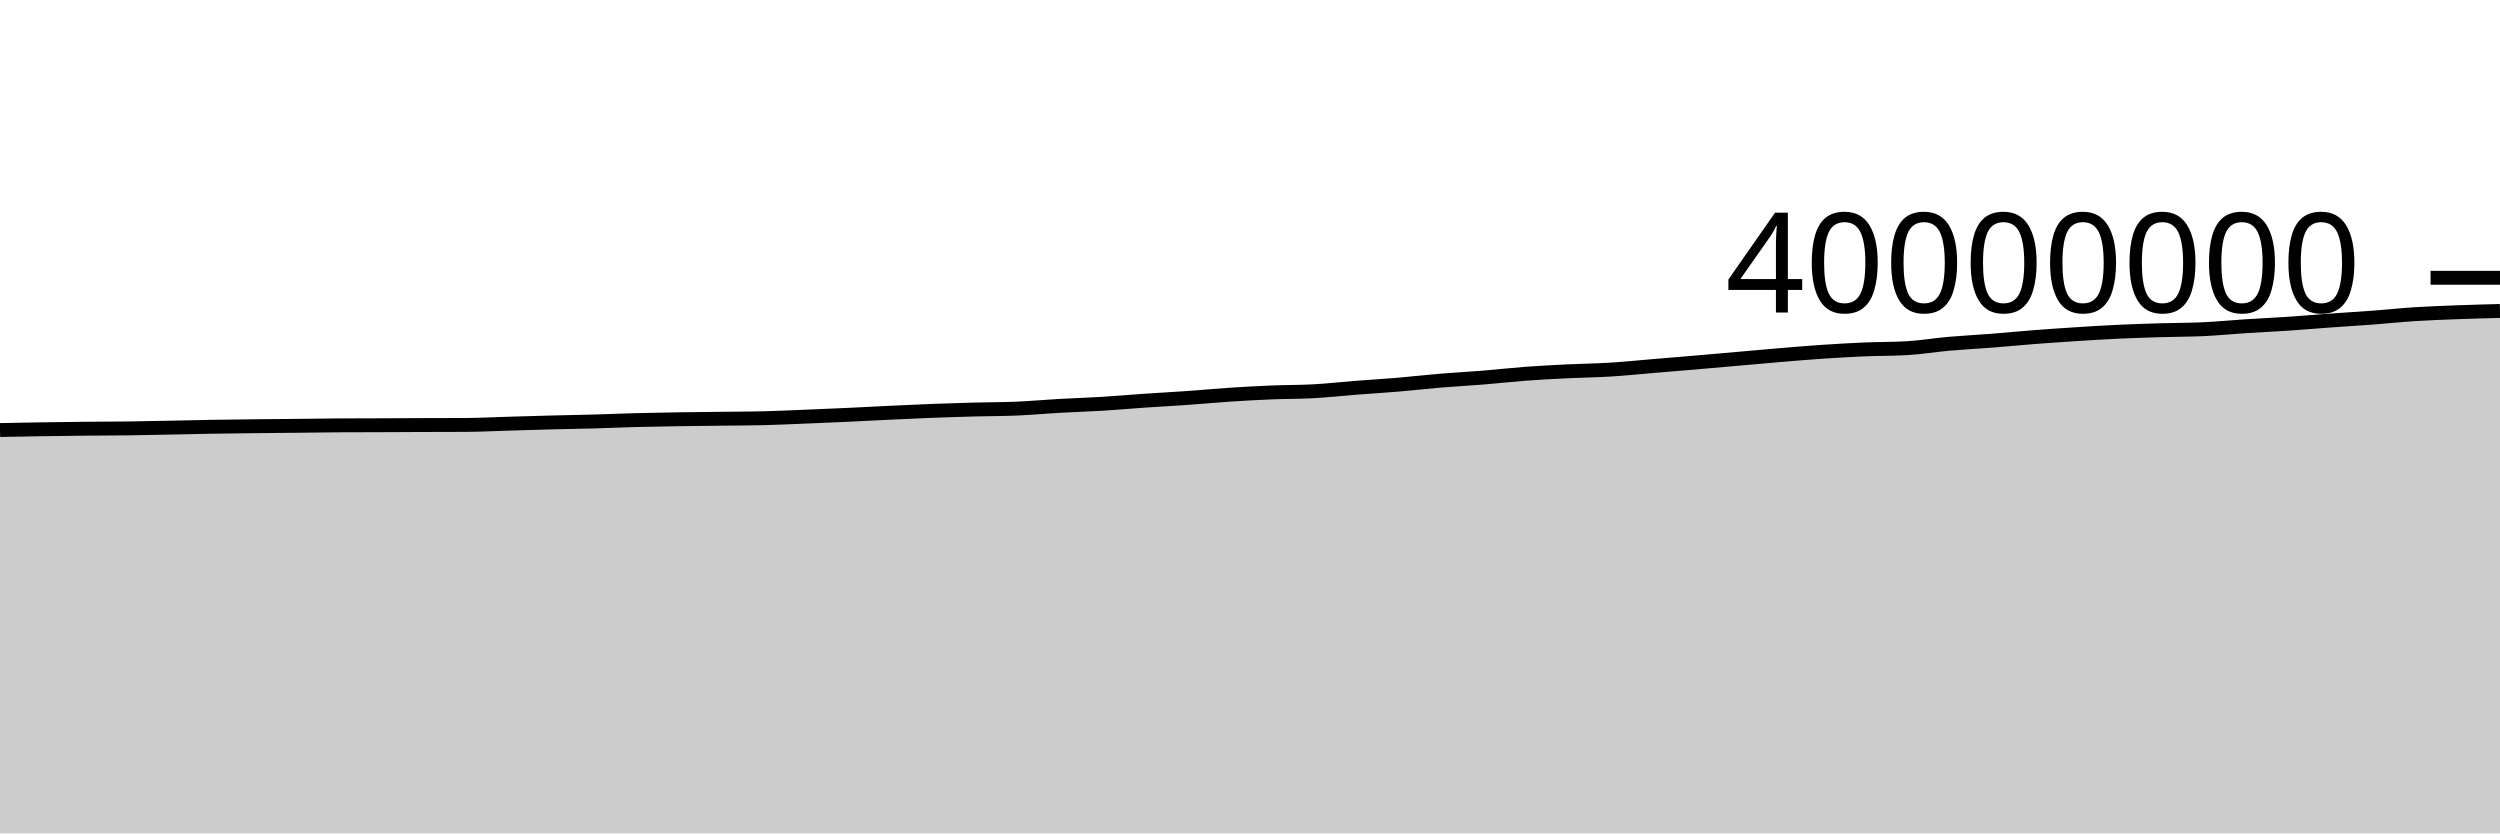
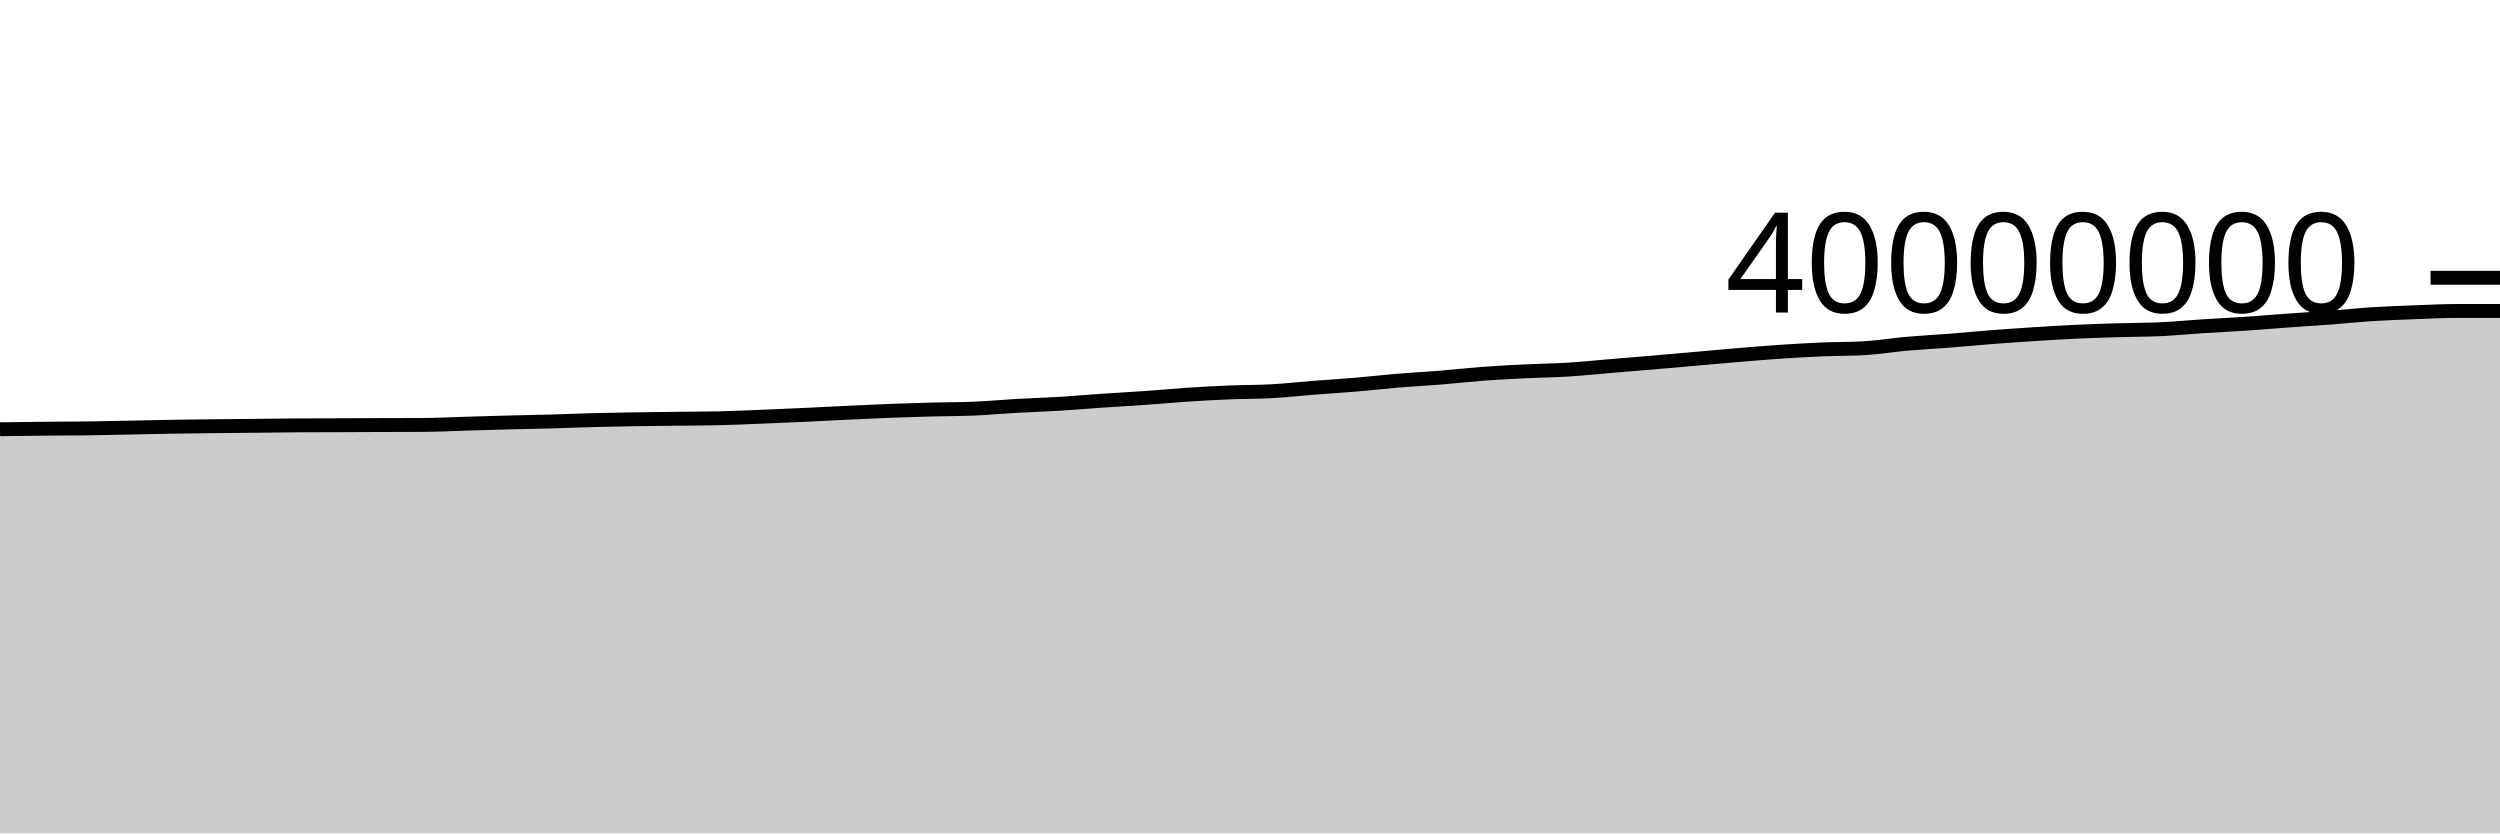
<svg xmlns="http://www.w3.org/2000/svg" viewBox="0 0 180 60">
  <g transform="translate(0,20)">
-     <path class="area" fill="rgba(0, 0, 0, 0.2)" d="M0,10.962C1.017,10.942,2.034,10.923,3.051,10.907C4.068,10.892,5.085,10.878,6.102,10.868C7.119,10.857,8.136,10.859,9.153,10.846C10.169,10.833,11.186,10.81,12.203,10.791C13.22,10.771,14.237,10.745,15.254,10.728C16.271,10.711,17.288,10.699,18.305,10.688C19.322,10.676,20.339,10.67,21.356,10.659C22.373,10.649,23.39,10.632,24.407,10.626C25.424,10.62,26.441,10.62,27.458,10.617C28.475,10.613,29.492,10.607,30.508,10.603C31.525,10.599,32.542,10.6,33.559,10.595C34.576,10.589,35.593,10.535,36.61,10.505C37.627,10.475,38.644,10.443,39.661,10.417C40.678,10.39,41.695,10.376,42.712,10.348C43.729,10.319,44.746,10.274,45.763,10.247C46.78,10.22,47.797,10.203,48.814,10.187C49.831,10.171,50.847,10.163,51.864,10.15C52.881,10.138,53.898,10.138,54.915,10.114C55.932,10.089,56.949,10.041,57.966,10C58.983,9.959,60,9.916,61.017,9.869C62.034,9.822,63.051,9.766,64.068,9.718C65.085,9.67,66.102,9.62,67.119,9.581C68.136,9.542,69.153,9.511,70.169,9.484C71.186,9.458,72.203,9.463,73.22,9.419C74.237,9.376,75.254,9.28,76.271,9.223C77.288,9.166,78.305,9.137,79.322,9.075C80.339,9.014,81.356,8.921,82.373,8.852C83.39,8.782,84.407,8.73,85.424,8.658C86.441,8.587,87.458,8.49,88.475,8.422C89.492,8.355,90.508,8.298,91.525,8.256C92.542,8.214,93.559,8.226,94.576,8.17C95.593,8.114,96.61,8,97.627,7.92C98.644,7.841,99.661,7.781,100.678,7.695C101.695,7.609,102.712,7.489,103.729,7.405C104.746,7.32,105.763,7.27,106.78,7.187C107.797,7.105,108.814,6.987,109.831,6.911C110.847,6.835,111.864,6.784,112.881,6.734C113.898,6.684,114.915,6.675,115.932,6.612C116.949,6.55,117.966,6.444,118.983,6.359C120,6.274,121.017,6.191,122.034,6.104C123.051,6.017,124.068,5.926,125.085,5.837C126.102,5.748,127.119,5.653,128.136,5.569C129.153,5.484,130.169,5.398,131.186,5.329C132.203,5.261,133.22,5.202,134.237,5.158C135.254,5.115,136.271,5.129,137.288,5.07C138.305,5.011,139.322,4.839,140.339,4.75C141.356,4.66,142.373,4.611,143.39,4.532C144.407,4.452,145.424,4.352,146.441,4.273C147.458,4.194,148.475,4.125,149.492,4.06C150.508,3.995,151.525,3.931,152.542,3.884C153.559,3.836,154.576,3.805,155.593,3.775C156.61,3.744,157.627,3.749,158.644,3.702C159.661,3.654,160.678,3.553,161.695,3.488C162.712,3.422,163.729,3.377,164.746,3.308C165.763,3.24,166.78,3.151,167.797,3.078C168.814,3.005,169.831,2.945,170.847,2.868C171.864,2.792,172.881,2.683,173.898,2.618C174.915,2.554,175.932,2.519,176.949,2.48C177.966,2.442,178.983,2.415,180,2.389L180,40C178.983,40,177.966,40,176.949,40C175.932,40,174.915,40,173.898,40C172.881,40,171.864,40,170.847,40C169.831,40,168.814,40,167.797,40C166.78,40,165.763,40,164.746,40C163.729,40,162.712,40,161.695,40C160.678,40,159.661,40,158.644,40C157.627,40,156.61,40,155.593,40C154.576,40,153.559,40,152.542,40C151.525,40,150.508,40,149.492,40C148.475,40,147.458,40,146.441,40C145.424,40,144.407,40,143.39,40C142.373,40,141.356,40,140.339,40C139.322,40,138.305,40,137.288,40C136.271,40,135.254,40,134.237,40C133.22,40,132.203,40,131.186,40C130.169,40,129.153,40,128.136,40C127.119,40,126.102,40,125.085,40C124.068,40,123.051,40,122.034,40C121.017,40,120,40,118.983,40C117.966,40,116.949,40,115.932,40C114.915,40,113.898,40,112.881,40C111.864,40,110.847,40,109.831,40C108.814,40,107.797,40,106.78,40C105.763,40,104.746,40,103.729,40C102.712,40,101.695,40,100.678,40C99.661,40,98.644,40,97.627,40C96.61,40,95.593,40,94.576,40C93.559,40,92.542,40,91.525,40C90.508,40,89.492,40,88.475,40C87.458,40,86.441,40,85.424,40C84.407,40,83.39,40,82.373,40C81.356,40,80.339,40,79.322,40C78.305,40,77.288,40,76.271,40C75.254,40,74.237,40,73.22,40C72.203,40,71.186,40,70.169,40C69.153,40,68.136,40,67.119,40C66.102,40,65.085,40,64.068,40C63.051,40,62.034,40,61.017,40C60,40,58.983,40,57.966,40C56.949,40,55.932,40,54.915,40C53.898,40,52.881,40,51.864,40C50.847,40,49.831,40,48.814,40C47.797,40,46.78,40,45.763,40C44.746,40,43.729,40,42.712,40C41.695,40,40.678,40,39.661,40C38.644,40,37.627,40,36.61,40C35.593,40,34.576,40,33.559,40C32.542,40,31.525,40,30.508,40C29.492,40,28.475,40,27.458,40C26.441,40,25.424,40,24.407,40C23.39,40,22.373,40,21.356,40C20.339,40,19.322,40,18.305,40C17.288,40,16.271,40,15.254,40C14.237,40,13.22,40,12.203,40C11.186,40,10.169,40,9.153,40C8.136,40,7.119,40,6.102,40C5.085,40,4.068,40,3.051,40C2.034,40,1.017,40,0,40Z" />
-     <path class="line" stroke="black" fill="none" d="M0,10.962C1.017,10.942,2.034,10.923,3.051,10.907C4.068,10.892,5.085,10.878,6.102,10.868C7.119,10.857,8.136,10.859,9.153,10.846C10.169,10.833,11.186,10.81,12.203,10.791C13.22,10.771,14.237,10.745,15.254,10.728C16.271,10.711,17.288,10.699,18.305,10.688C19.322,10.676,20.339,10.67,21.356,10.659C22.373,10.649,23.39,10.632,24.407,10.626C25.424,10.62,26.441,10.62,27.458,10.617C28.475,10.613,29.492,10.607,30.508,10.603C31.525,10.599,32.542,10.6,33.559,10.595C34.576,10.589,35.593,10.535,36.61,10.505C37.627,10.475,38.644,10.443,39.661,10.417C40.678,10.39,41.695,10.376,42.712,10.348C43.729,10.319,44.746,10.274,45.763,10.247C46.78,10.22,47.797,10.203,48.814,10.187C49.831,10.171,50.847,10.163,51.864,10.15C52.881,10.138,53.898,10.138,54.915,10.114C55.932,10.089,56.949,10.041,57.966,10C58.983,9.959,60,9.916,61.017,9.869C62.034,9.822,63.051,9.766,64.068,9.718C65.085,9.67,66.102,9.62,67.119,9.581C68.136,9.542,69.153,9.511,70.169,9.484C71.186,9.458,72.203,9.463,73.22,9.419C74.237,9.376,75.254,9.28,76.271,9.223C77.288,9.166,78.305,9.137,79.322,9.075C80.339,9.014,81.356,8.921,82.373,8.852C83.39,8.782,84.407,8.73,85.424,8.658C86.441,8.587,87.458,8.49,88.475,8.422C89.492,8.355,90.508,8.298,91.525,8.256C92.542,8.214,93.559,8.226,94.576,8.17C95.593,8.114,96.61,8,97.627,7.92C98.644,7.841,99.661,7.781,100.678,7.695C101.695,7.609,102.712,7.489,103.729,7.405C104.746,7.32,105.763,7.27,106.78,7.187C107.797,7.105,108.814,6.987,109.831,6.911C110.847,6.835,111.864,6.784,112.881,6.734C113.898,6.684,114.915,6.675,115.932,6.612C116.949,6.55,117.966,6.444,118.983,6.359C120,6.274,121.017,6.191,122.034,6.104C123.051,6.017,124.068,5.926,125.085,5.837C126.102,5.748,127.119,5.653,128.136,5.569C129.153,5.484,130.169,5.398,131.186,5.329C132.203,5.261,133.22,5.202,134.237,5.158C135.254,5.115,136.271,5.129,137.288,5.07C138.305,5.011,139.322,4.839,140.339,4.75C141.356,4.66,142.373,4.611,143.39,4.532C144.407,4.452,145.424,4.352,146.441,4.273C147.458,4.194,148.475,4.125,149.492,4.06C150.508,3.995,151.525,3.931,152.542,3.884C153.559,3.836,154.576,3.805,155.593,3.775C156.61,3.744,157.627,3.749,158.644,3.702C159.661,3.654,160.678,3.553,161.695,3.488C162.712,3.422,163.729,3.377,164.746,3.308C165.763,3.24,166.78,3.151,167.797,3.078C168.814,3.005,169.831,2.945,170.847,2.868C171.864,2.792,172.881,2.683,173.898,2.618C174.915,2.554,175.932,2.519,176.949,2.48C177.966,2.442,178.983,2.415,180,2.389" />
+     <path class="area" fill="rgba(0, 0, 0, 0.2)" d="M0,10.907C1.017,10.893,2.034,10.878,3.051,10.868C4.068,10.857,5.085,10.859,6.102,10.846C7.119,10.833,8.136,10.81,9.153,10.791C10.169,10.771,11.186,10.745,12.203,10.728C13.22,10.711,14.237,10.699,15.254,10.688C16.271,10.676,17.288,10.67,18.305,10.659C19.322,10.649,20.339,10.632,21.356,10.626C22.373,10.62,23.39,10.62,24.407,10.617C25.424,10.613,26.441,10.607,27.458,10.603C28.475,10.599,29.492,10.6,30.508,10.595C31.525,10.589,32.542,10.535,33.559,10.505C34.576,10.475,35.593,10.443,36.61,10.417C37.627,10.39,38.644,10.376,39.661,10.348C40.678,10.319,41.695,10.274,42.712,10.247C43.729,10.22,44.746,10.203,45.763,10.187C46.78,10.171,47.797,10.163,48.814,10.15C49.831,10.138,50.847,10.138,51.864,10.114C52.881,10.089,53.898,10.041,54.915,10C55.932,9.959,56.949,9.916,57.966,9.869C58.983,9.822,60,9.766,61.017,9.718C62.034,9.67,63.051,9.62,64.068,9.581C65.085,9.542,66.102,9.511,67.119,9.484C68.136,9.458,69.153,9.463,70.169,9.419C71.186,9.376,72.203,9.28,73.22,9.223C74.237,9.166,75.254,9.137,76.271,9.075C77.288,9.014,78.305,8.921,79.322,8.852C80.339,8.782,81.356,8.73,82.373,8.658C83.39,8.587,84.407,8.49,85.424,8.422C86.441,8.355,87.458,8.298,88.475,8.256C89.492,8.214,90.508,8.226,91.525,8.17C92.542,8.114,93.559,8,94.576,7.92C95.593,7.841,96.61,7.781,97.627,7.695C98.644,7.609,99.661,7.489,100.678,7.405C101.695,7.32,102.712,7.27,103.729,7.187C104.746,7.105,105.763,6.987,106.78,6.911C107.797,6.835,108.814,6.784,109.831,6.734C110.847,6.684,111.864,6.675,112.881,6.612C113.898,6.55,114.915,6.444,115.932,6.359C116.949,6.274,117.966,6.191,118.983,6.104C120,6.017,121.017,5.926,122.034,5.837C123.051,5.748,124.068,5.653,125.085,5.569C126.102,5.484,127.119,5.398,128.136,5.329C129.153,5.261,130.169,5.202,131.186,5.158C132.203,5.115,133.22,5.129,134.237,5.07C135.254,5.011,136.271,4.839,137.288,4.75C138.305,4.66,139.322,4.611,140.339,4.532C141.356,4.452,142.373,4.352,143.39,4.273C144.407,4.194,145.424,4.125,146.441,4.06C147.458,3.995,148.475,3.931,149.492,3.884C150.508,3.836,151.525,3.805,152.542,3.775C153.559,3.744,154.576,3.749,155.593,3.702C156.61,3.654,157.627,3.553,158.644,3.488C159.661,3.422,160.678,3.377,161.695,3.308C162.712,3.24,163.729,3.151,164.746,3.078C165.763,3.005,166.78,2.945,167.797,2.868C168.814,2.792,169.831,2.683,170.847,2.618C171.864,2.554,172.881,2.519,173.898,2.48C174.915,2.442,175.932,2.389,176.949,2.389C177.966,2.389,178.983,2.389,180,2.389L180,40C178.983,40,177.966,40,176.949,40C175.932,40,174.915,40,173.898,40C172.881,40,171.864,40,170.847,40C169.831,40,168.814,40,167.797,40C166.78,40,165.763,40,164.746,40C163.729,40,162.712,40,161.695,40C160.678,40,159.661,40,158.644,40C157.627,40,156.61,40,155.593,40C154.576,40,153.559,40,152.542,40C151.525,40,150.508,40,149.492,40C148.475,40,147.458,40,146.441,40C145.424,40,144.407,40,143.39,40C142.373,40,141.356,40,140.339,40C139.322,40,138.305,40,137.288,40C136.271,40,135.254,40,134.237,40C133.22,40,132.203,40,131.186,40C130.169,40,129.153,40,128.136,40C127.119,40,126.102,40,125.085,40C124.068,40,123.051,40,122.034,40C121.017,40,120,40,118.983,40C117.966,40,116.949,40,115.932,40C114.915,40,113.898,40,112.881,40C111.864,40,110.847,40,109.831,40C108.814,40,107.797,40,106.78,40C105.763,40,104.746,40,103.729,40C102.712,40,101.695,40,100.678,40C99.661,40,98.644,40,97.627,40C96.61,40,95.593,40,94.576,40C93.559,40,92.542,40,91.525,40C90.508,40,89.492,40,88.475,40C87.458,40,86.441,40,85.424,40C84.407,40,83.39,40,82.373,40C81.356,40,80.339,40,79.322,40C78.305,40,77.288,40,76.271,40C75.254,40,74.237,40,73.22,40C72.203,40,71.186,40,70.169,40C69.153,40,68.136,40,67.119,40C66.102,40,65.085,40,64.068,40C63.051,40,62.034,40,61.017,40C60,40,58.983,40,57.966,40C56.949,40,55.932,40,54.915,40C53.898,40,52.881,40,51.864,40C50.847,40,49.831,40,48.814,40C47.797,40,46.78,40,45.763,40C44.746,40,43.729,40,42.712,40C41.695,40,40.678,40,39.661,40C38.644,40,37.627,40,36.61,40C35.593,40,34.576,40,33.559,40C32.542,40,31.525,40,30.508,40C29.492,40,28.475,40,27.458,40C26.441,40,25.424,40,24.407,40C23.39,40,22.373,40,21.356,40C20.339,40,19.322,40,18.305,40C17.288,40,16.271,40,15.254,40C14.237,40,13.22,40,12.203,40C11.186,40,10.169,40,9.153,40C8.136,40,7.119,40,6.102,40C5.085,40,4.068,40,3.051,40C2.034,40,1.017,40,0,40Z" />
+     <path class="line" stroke="black" fill="none" d="M0,10.907C1.017,10.893,2.034,10.878,3.051,10.868C4.068,10.857,5.085,10.859,6.102,10.846C7.119,10.833,8.136,10.81,9.153,10.791C10.169,10.771,11.186,10.745,12.203,10.728C13.22,10.711,14.237,10.699,15.254,10.688C16.271,10.676,17.288,10.67,18.305,10.659C19.322,10.649,20.339,10.632,21.356,10.626C22.373,10.62,23.39,10.62,24.407,10.617C25.424,10.613,26.441,10.607,27.458,10.603C28.475,10.599,29.492,10.6,30.508,10.595C31.525,10.589,32.542,10.535,33.559,10.505C34.576,10.475,35.593,10.443,36.61,10.417C37.627,10.39,38.644,10.376,39.661,10.348C40.678,10.319,41.695,10.274,42.712,10.247C43.729,10.22,44.746,10.203,45.763,10.187C46.78,10.171,47.797,10.163,48.814,10.15C49.831,10.138,50.847,10.138,51.864,10.114C52.881,10.089,53.898,10.041,54.915,10C55.932,9.959,56.949,9.916,57.966,9.869C58.983,9.822,60,9.766,61.017,9.718C62.034,9.67,63.051,9.62,64.068,9.581C65.085,9.542,66.102,9.511,67.119,9.484C68.136,9.458,69.153,9.463,70.169,9.419C71.186,9.376,72.203,9.28,73.22,9.223C74.237,9.166,75.254,9.137,76.271,9.075C77.288,9.014,78.305,8.921,79.322,8.852C80.339,8.782,81.356,8.73,82.373,8.658C83.39,8.587,84.407,8.49,85.424,8.422C86.441,8.355,87.458,8.298,88.475,8.256C89.492,8.214,90.508,8.226,91.525,8.17C92.542,8.114,93.559,8,94.576,7.92C95.593,7.841,96.61,7.781,97.627,7.695C98.644,7.609,99.661,7.489,100.678,7.405C101.695,7.32,102.712,7.27,103.729,7.187C104.746,7.105,105.763,6.987,106.78,6.911C107.797,6.835,108.814,6.784,109.831,6.734C110.847,6.684,111.864,6.675,112.881,6.612C113.898,6.55,114.915,6.444,115.932,6.359C116.949,6.274,117.966,6.191,118.983,6.104C120,6.017,121.017,5.926,122.034,5.837C123.051,5.748,124.068,5.653,125.085,5.569C126.102,5.484,127.119,5.398,128.136,5.329C129.153,5.261,130.169,5.202,131.186,5.158C132.203,5.115,133.22,5.129,134.237,5.07C135.254,5.011,136.271,4.839,137.288,4.75C138.305,4.66,139.322,4.611,140.339,4.532C141.356,4.452,142.373,4.352,143.39,4.273C144.407,4.194,145.424,4.125,146.441,4.06C147.458,3.995,148.475,3.931,149.492,3.884C150.508,3.836,151.525,3.805,152.542,3.775C153.559,3.744,154.576,3.749,155.593,3.702C156.61,3.654,157.627,3.553,158.644,3.488C159.661,3.422,160.678,3.377,161.695,3.308C162.712,3.24,163.729,3.151,164.746,3.078C165.763,3.005,166.78,2.945,167.797,2.868C168.814,2.792,169.831,2.683,170.847,2.618C171.864,2.554,172.881,2.519,173.898,2.48C174.915,2.442,175.932,2.389,176.949,2.389C177.966,2.389,178.983,2.389,180,2.389" />
    <path class="axis-ceiling" stroke-width="1" stroke="black" fill="none" d="M175,0L180,0" />
    <text class="axis-ceiling-label" font-family="sans-serif" text-anchor="end" font-size="10px" x="170" y="2.5">40000000</text>
  </g>
</svg>
